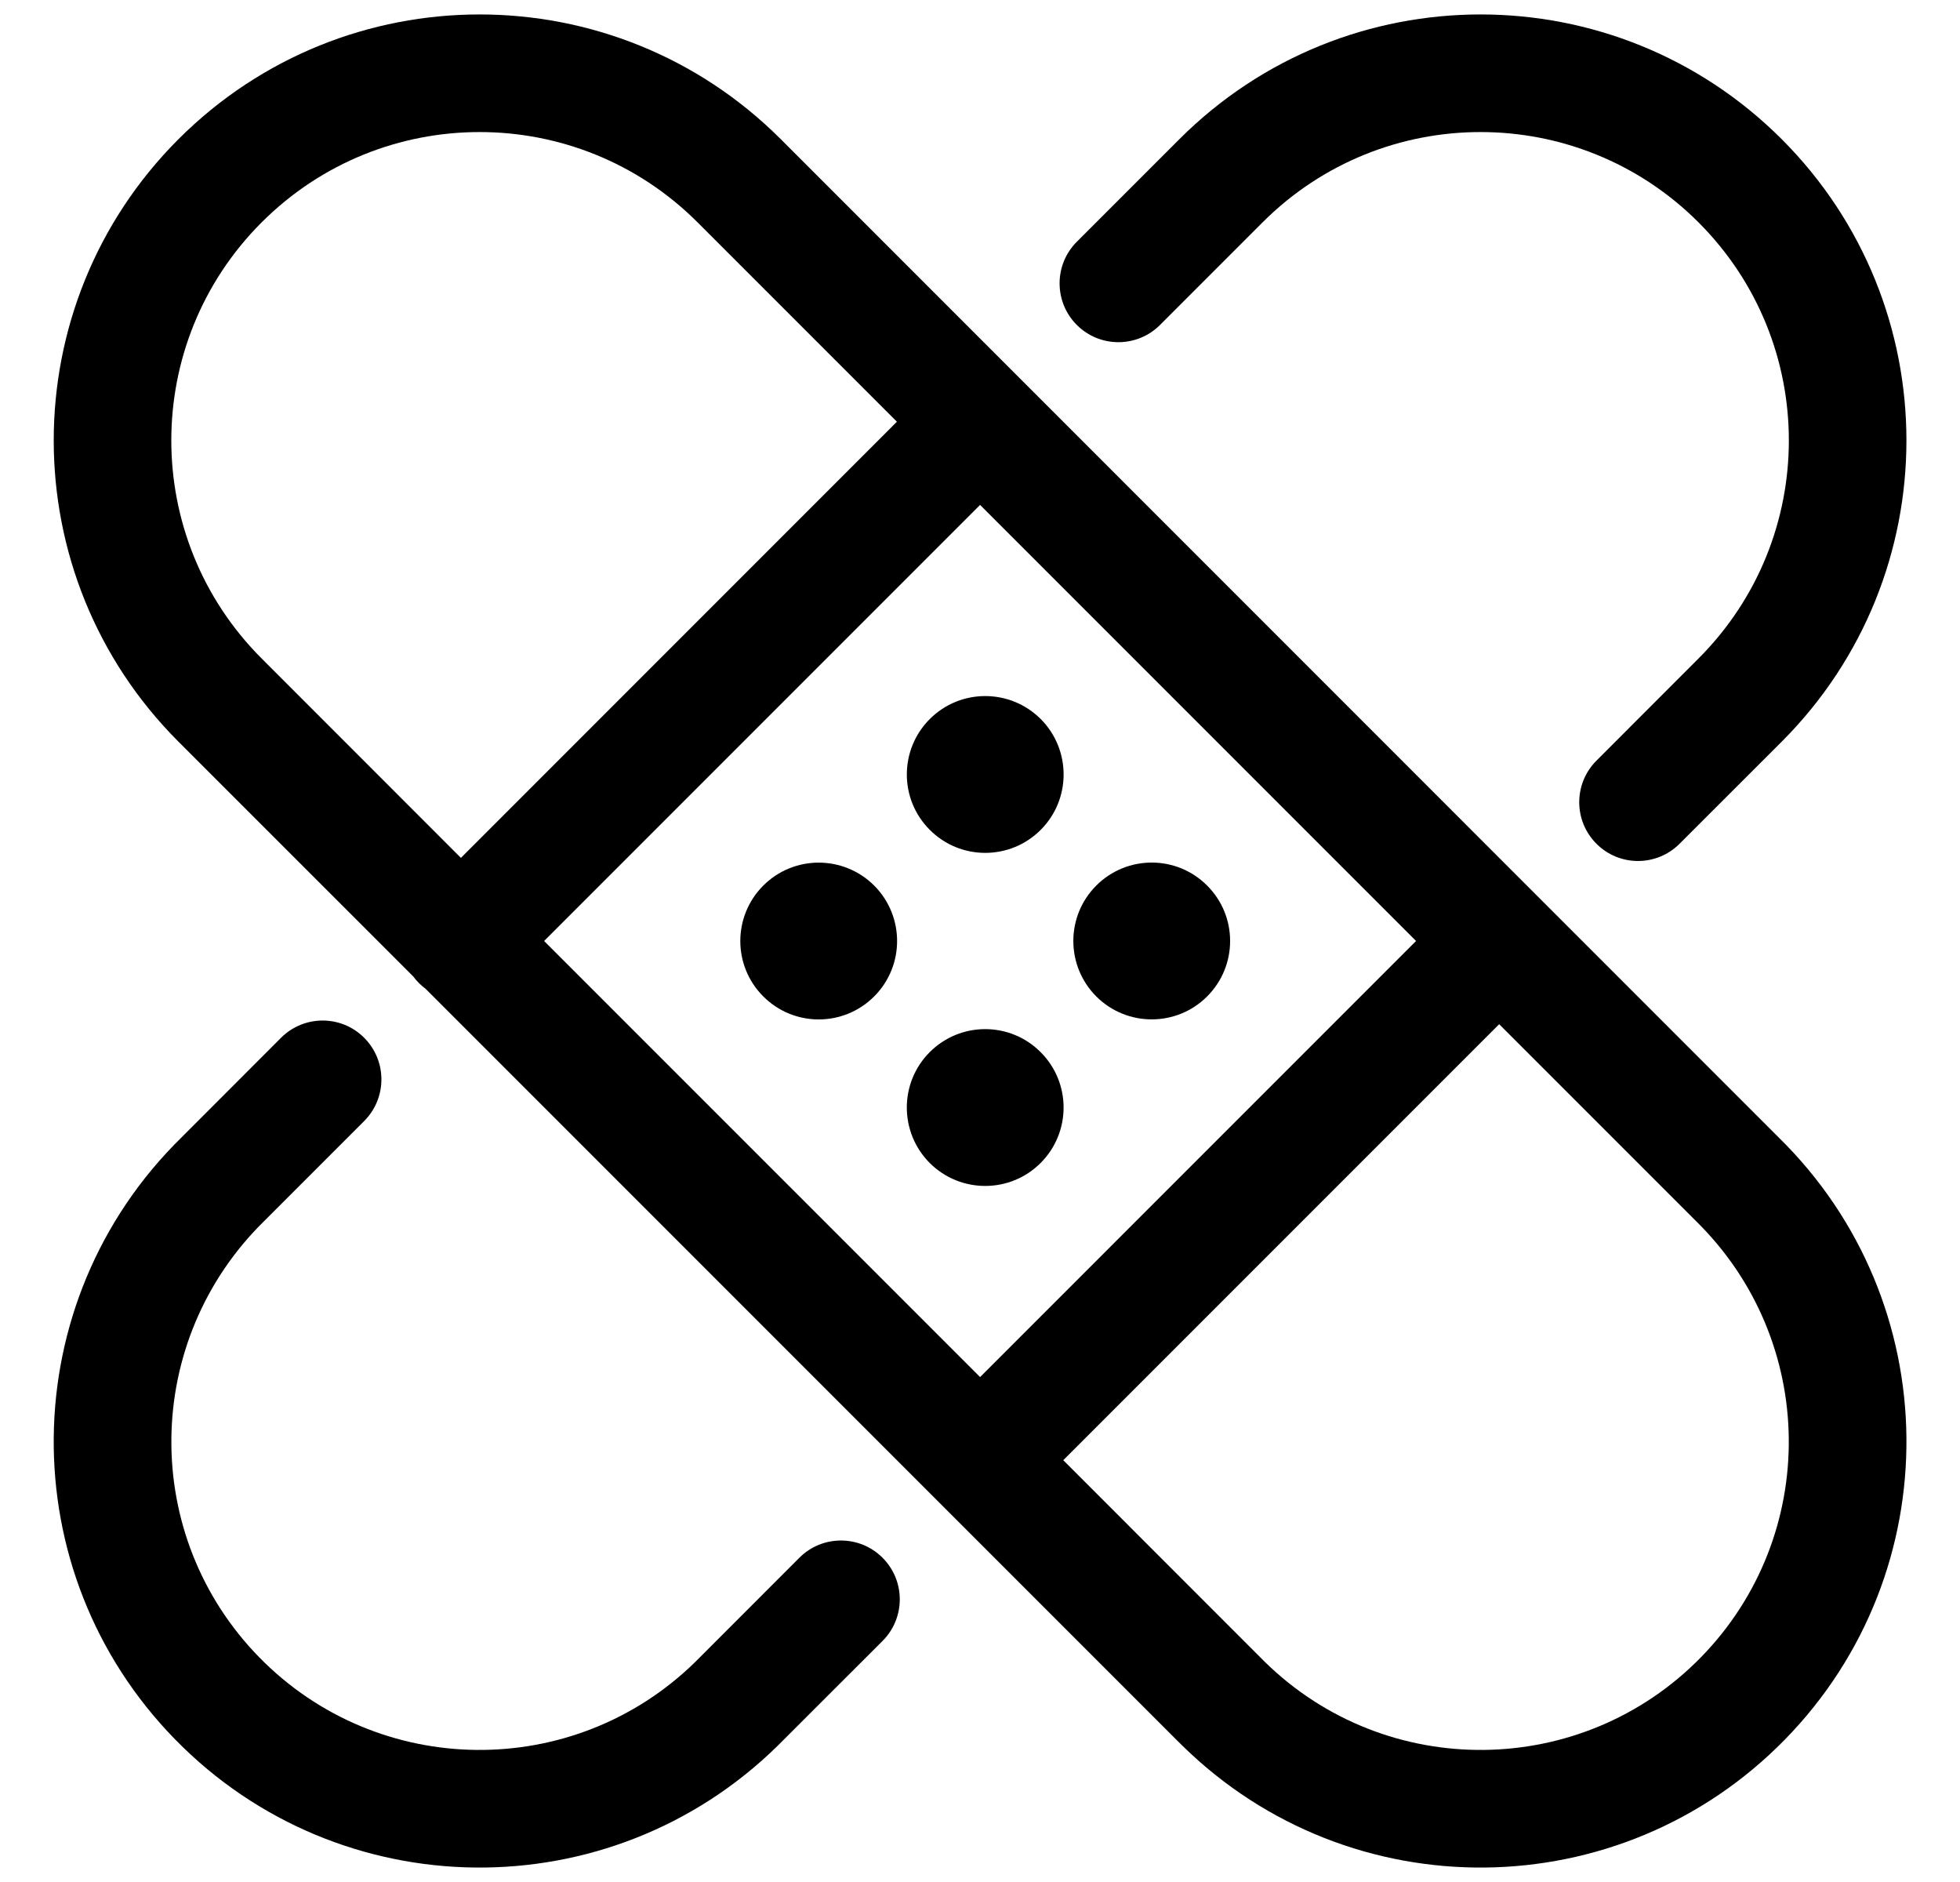
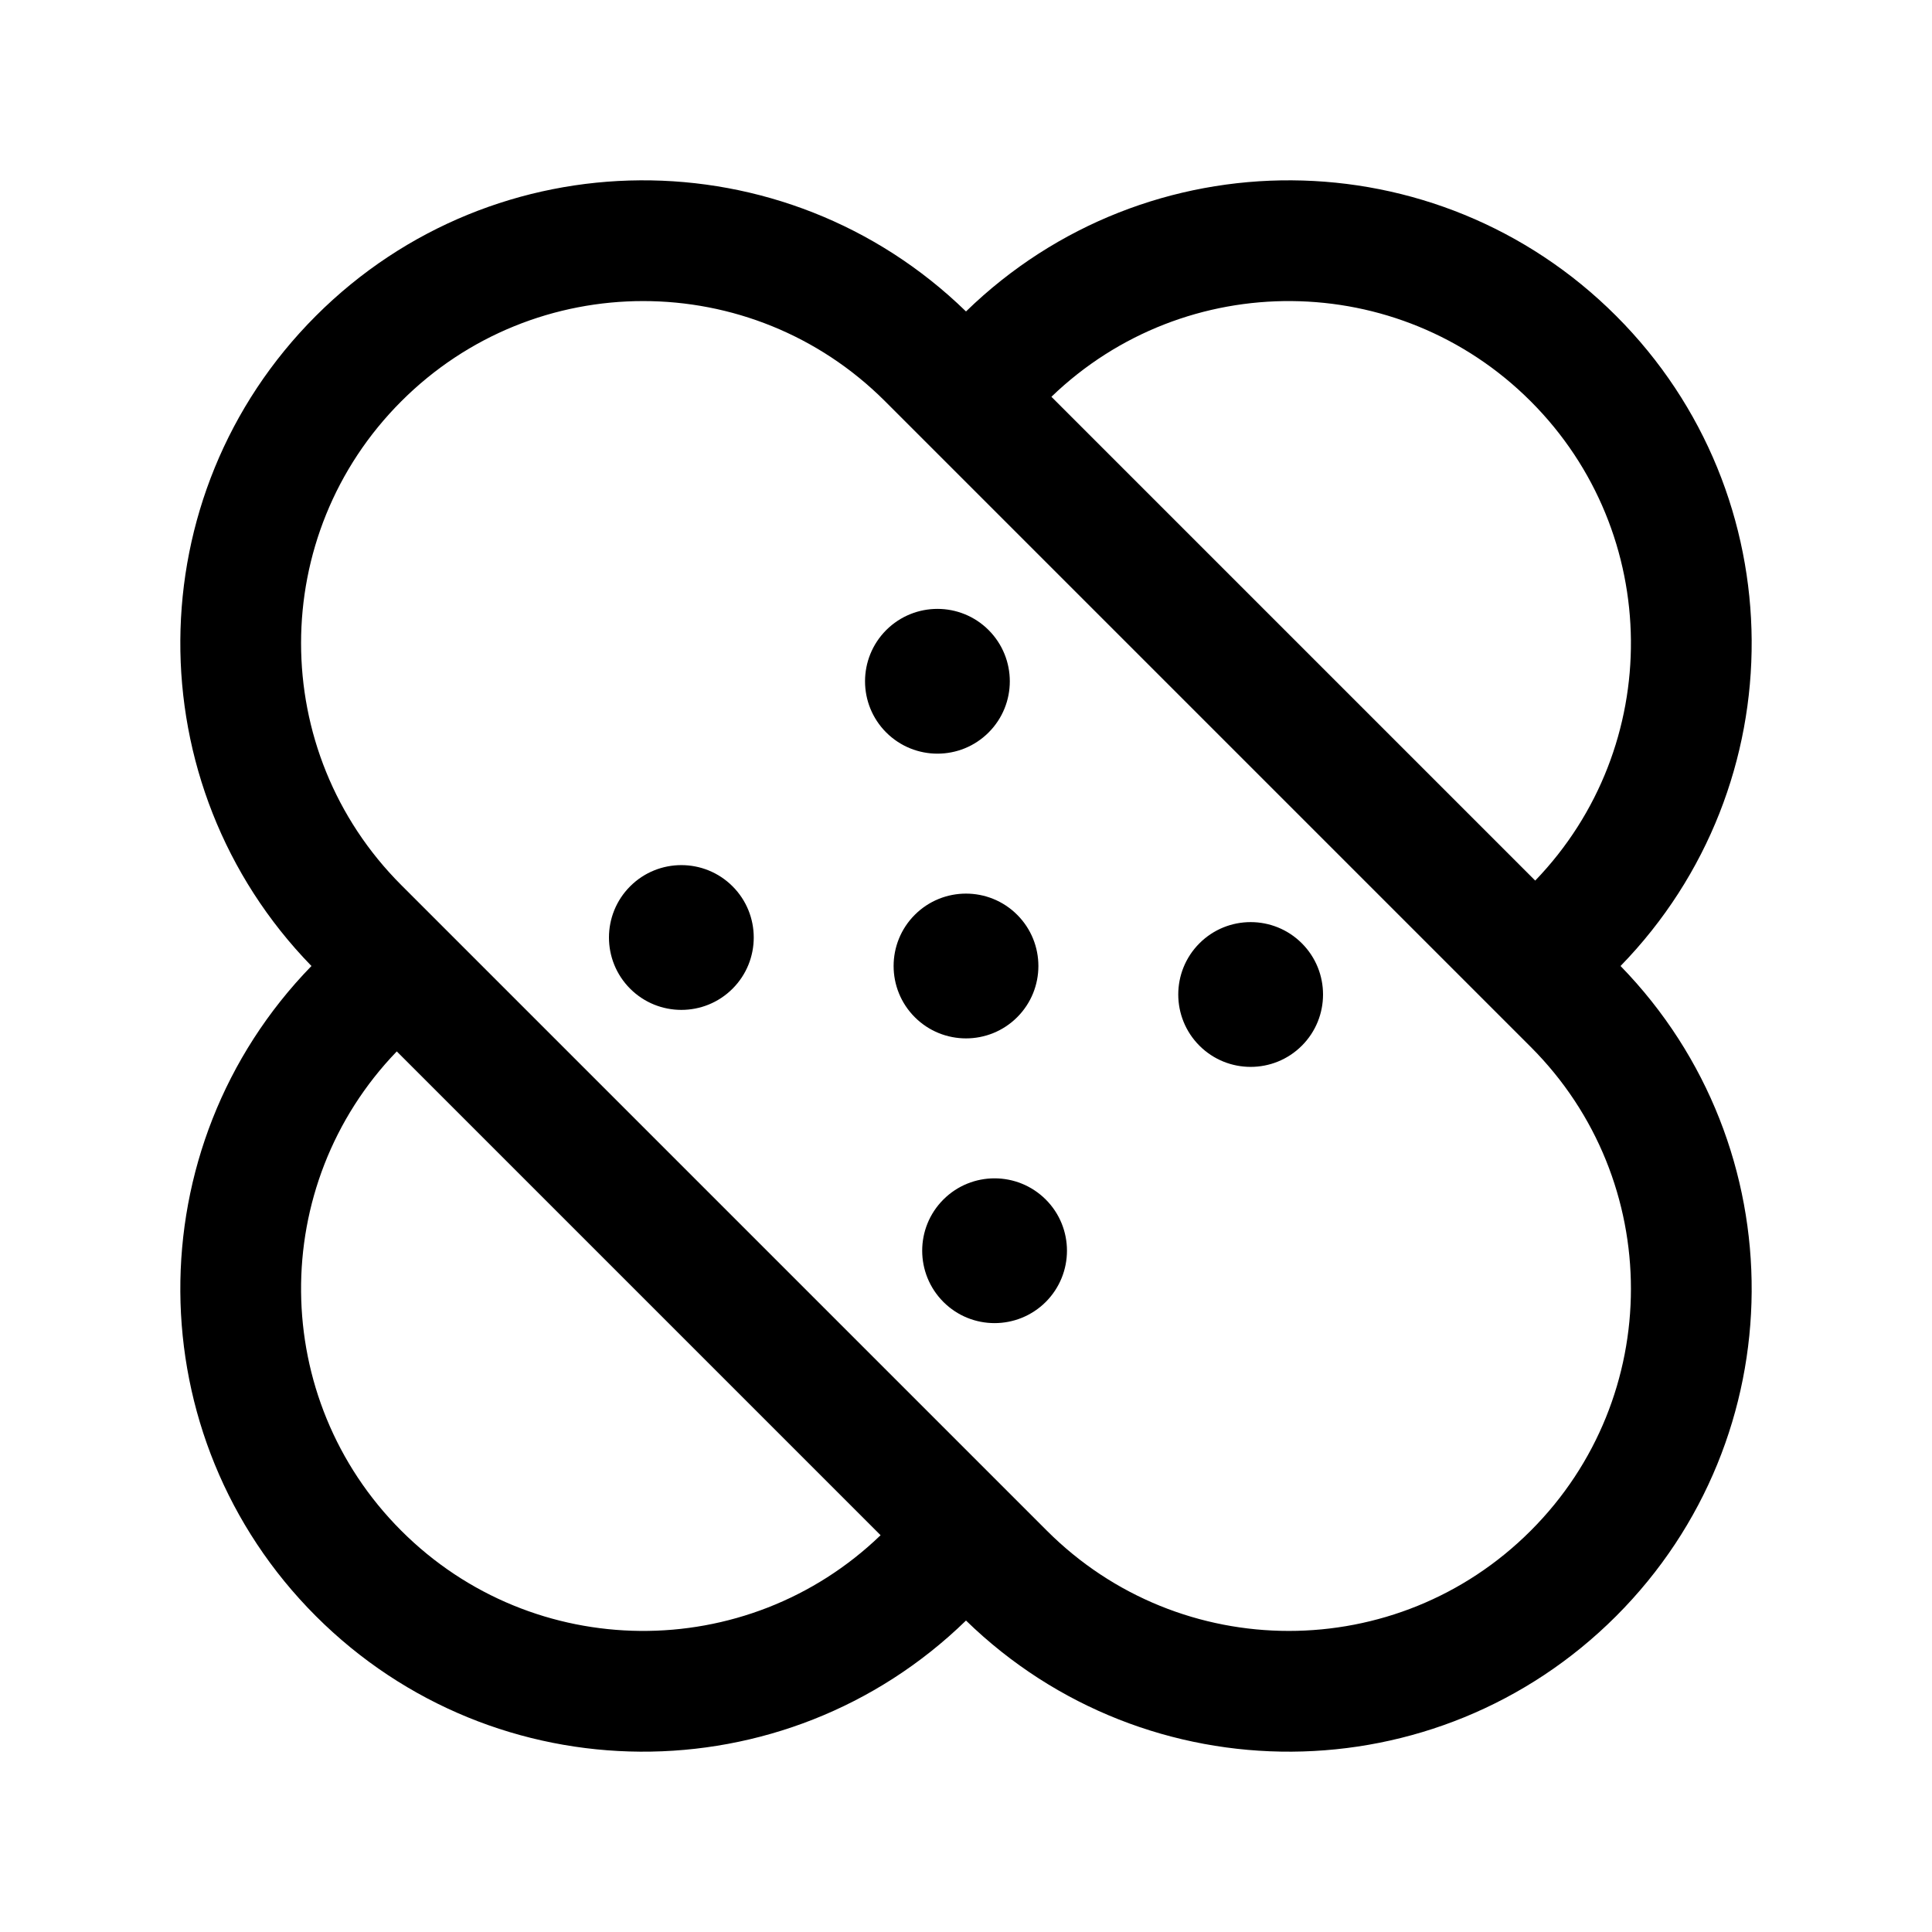
- <svg xmlns="http://www.w3.org/2000/svg" width="25px" height="24px" viewBox="0 0 25 24" version="1.1">
-   <g id="Icons" stroke="none" stroke-width="1" fill="none" fill-rule="evenodd">
-     <path d="M5.428,12.609 C5.398,12.587 5.37,12.563 5.343,12.536 C5.317,12.51 5.292,12.481 5.271,12.452 L2.276,9.458 C0.155,7.336 0.155,3.897 2.276,1.775 C4.398,-0.346 7.837,-0.346 9.959,1.775 L22.686,14.504 C24.829,16.603 24.865,20.042 22.765,22.185 C20.666,24.328 17.226,24.364 15.084,22.264 C15.044,22.225 15.044,22.225 15.01,22.191 L5.428,12.609 L5.428,12.609 Z M11.44,5.378 L8.898,2.836 C7.362,1.3 4.873,1.3 3.337,2.836 C1.801,4.372 1.801,6.861 3.337,8.397 L5.879,10.94 L11.44,5.378 Z M12.501,6.439 L6.94,12 L12.501,17.561 L18.062,12 L12.501,6.439 L12.501,6.439 Z M19.122,13.061 L13.562,18.621 L16.076,21.136 C16.105,21.164 16.105,21.164 16.133,21.193 C17.684,22.712 20.174,22.687 21.694,21.136 C23.213,19.584 23.188,17.095 21.631,15.57 L19.122,13.061 L19.122,13.061 Z M4.646,14.295 L3.371,15.57 C1.814,17.095 1.789,19.584 3.308,21.136 C4.828,22.687 7.318,22.712 8.869,21.193 C8.88,21.182 9.35,20.712 10.196,19.865 C10.489,19.572 10.964,19.572 11.257,19.865 C11.55,20.158 11.55,20.633 11.257,20.926 C10.355,21.828 9.936,22.247 9.918,22.264 C7.776,24.364 4.336,24.328 2.237,22.185 C0.137,20.042 0.173,16.603 2.316,14.504 L3.585,13.234 C3.878,12.941 4.353,12.941 4.645,13.234 C4.938,13.527 4.938,14.002 4.646,14.295 Z M20.363,9.7 L21.665,8.397 C23.201,6.861 23.201,4.372 21.665,2.836 C20.129,1.3 17.64,1.3 16.104,2.836 L14.796,4.144 C14.503,4.437 14.028,4.437 13.735,4.144 C13.442,3.851 13.442,3.376 13.735,3.083 L15.043,1.775 C17.165,-0.346 20.604,-0.346 22.726,1.775 C24.847,3.897 24.847,7.336 22.726,9.458 L21.423,10.76 C21.13,11.053 20.655,11.053 20.363,10.76 C20.07,10.467 20.07,9.993 20.363,9.7 Z M11.86,10.583 C11.469,10.193 11.469,9.56 11.86,9.169 C12.25,8.779 12.883,8.779 13.274,9.169 C13.664,9.56 13.664,10.193 13.274,10.583 C12.883,10.974 12.25,10.974 11.86,10.583 Z M9.736,12.707 C9.345,12.317 9.345,11.684 9.736,11.293 C10.126,10.903 10.759,10.903 11.15,11.293 C11.54,11.684 11.54,12.317 11.15,12.707 C10.759,13.098 10.126,13.098 9.736,12.707 Z M11.859,14.831 C11.469,14.44 11.469,13.807 11.859,13.417 C12.25,13.026 12.883,13.026 13.273,13.417 C13.664,13.807 13.664,14.44 13.273,14.831 C12.883,15.221 12.25,15.221 11.859,14.831 Z M13.983,12.707 C13.593,12.316 13.593,11.683 13.983,11.293 C14.374,10.902 15.007,10.902 15.397,11.293 C15.788,11.683 15.788,12.316 15.397,12.707 C15.007,13.097 14.374,13.097 13.983,12.707 Z" id="Shape" fill="#000000" fill-rule="nonzero" />
-   </g>
+ <svg xmlns="http://www.w3.org/2000/svg" width="24" height="24" viewBox="0 0 24 24">
+   <path d="M12,3.869 C14.25,1.679 17.849,1.697 20.076,3.924 C22.303,6.151 22.321,9.75 20.131,12 C22.321,14.25 22.303,17.849 20.076,20.076 C17.849,22.303 14.25,22.321 12,20.131 C9.75,22.321 6.151,22.303 3.924,20.076 C1.697,17.849 1.679,14.25 3.869,12 C1.679,9.75 1.697,6.151 3.924,3.924 C6.151,1.697 9.75,1.679 12,3.869 L12,3.869 Z M13.061,4.929 L19.071,10.939 C20.675,9.275 20.656,6.626 19.015,4.985 C17.374,3.344 14.725,3.325 13.061,4.929 Z M10.939,19.071 L4.929,13.061 C3.325,14.725 3.344,17.374 4.985,19.015 C6.626,20.656 9.275,20.675 10.939,19.071 Z M4.985,4.985 C3.325,6.644 3.325,9.335 4.985,10.995 L13.005,19.015 C14.665,20.675 17.356,20.675 19.015,19.015 C20.675,17.356 20.675,14.665 19.015,13.005 L10.995,4.985 C9.335,3.325 6.644,3.325 4.985,4.985 Z M9.1,12.282 C8.749,12.633 8.179,12.633 7.828,12.282 C7.477,11.931 7.477,11.361 7.828,11.01 C8.179,10.659 8.749,10.659 9.1,11.01 C9.451,11.361 9.451,11.931 9.1,12.282 Z M12.281,9.099 C11.93,9.45 11.361,9.45 11.009,9.099 C10.658,8.748 10.658,8.179 11.009,7.827 C11.361,7.476 11.93,7.476 12.281,7.827 C12.632,8.179 12.632,8.748 12.281,9.099 Z M16.172,12.99 C15.821,13.341 15.251,13.341 14.9,12.99 C14.549,12.639 14.549,12.069 14.9,11.718 C15.251,11.367 15.821,11.367 16.172,11.718 C16.523,12.069 16.523,12.639 16.172,12.99 Z M12.636,12.636 C12.285,12.987 11.715,12.987 11.364,12.636 C11.013,12.285 11.013,11.715 11.364,11.364 C11.715,11.013 12.285,11.013 12.636,11.364 C12.987,11.715 12.987,12.285 12.636,12.636 Z M12.991,16.173 C12.639,16.524 12.07,16.524 11.719,16.173 C11.368,15.821 11.368,15.252 11.719,14.901 C12.07,14.55 12.639,14.55 12.991,14.901 C13.342,15.252 13.342,15.821 12.991,16.173 Z" />
</svg>
